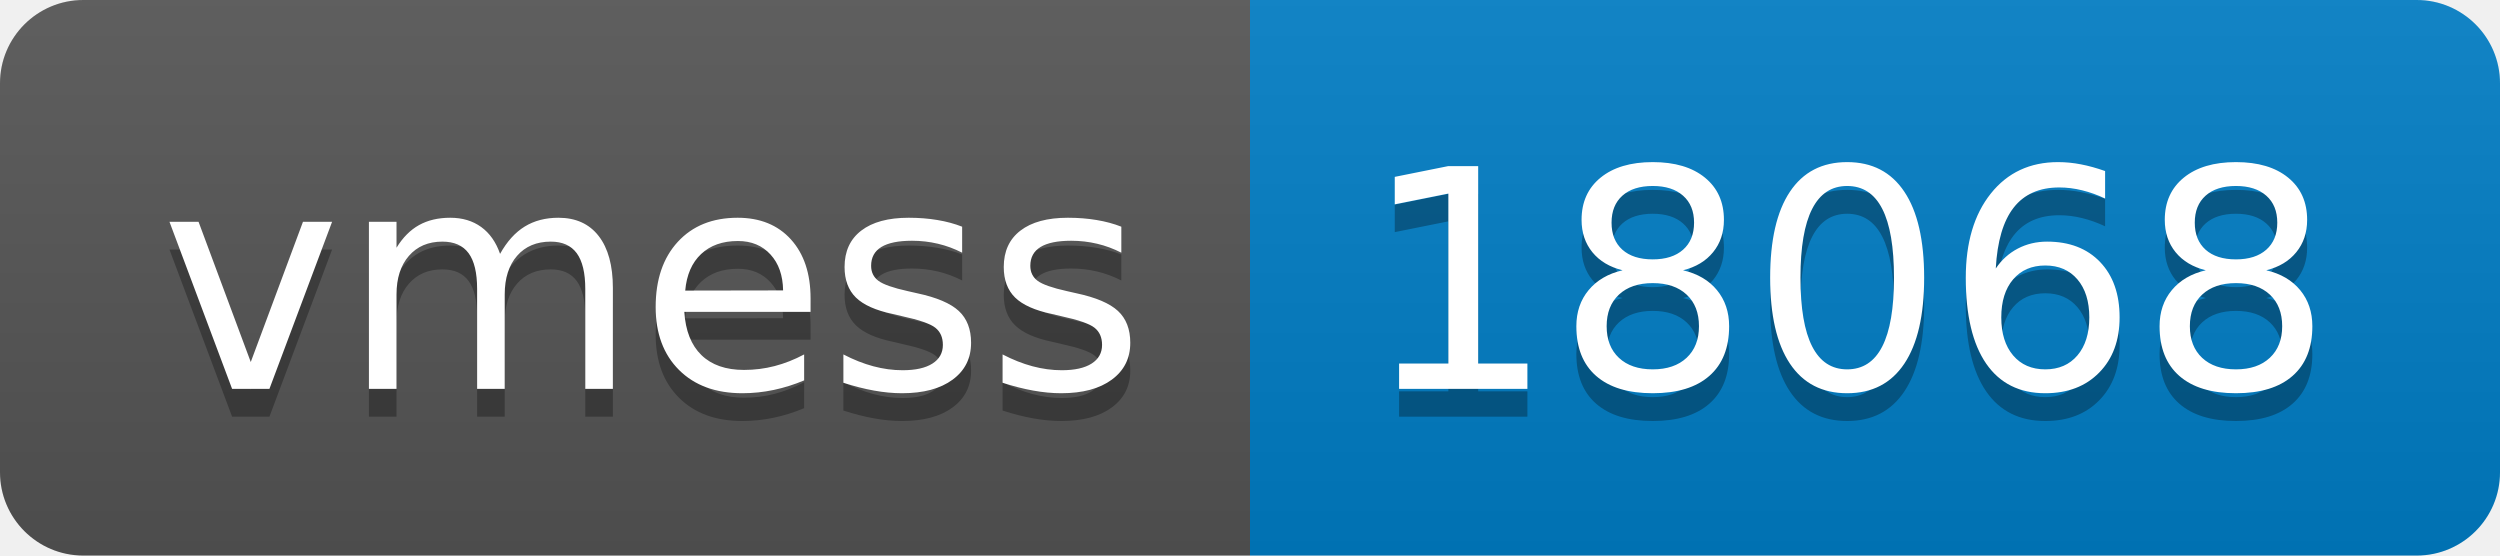
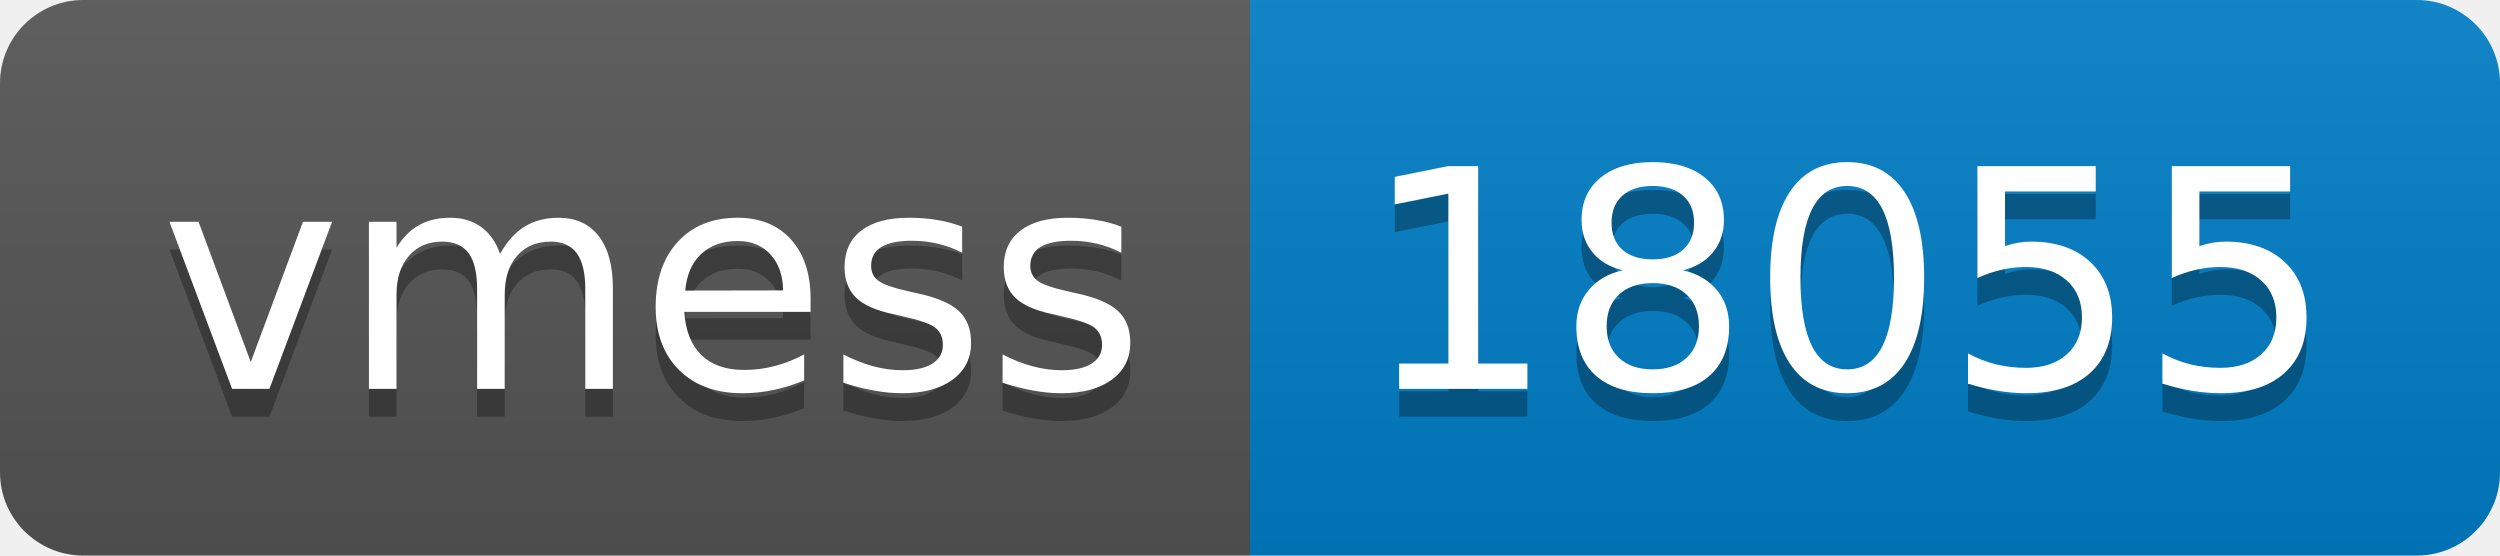
- <svg xmlns="http://www.w3.org/2000/svg" width="90" height="20" role="img" aria-label="vmess: 18068">
+ <svg xmlns="http://www.w3.org/2000/svg" width="90" height="20" role="img" aria-label="vmess: 18055">
  <linearGradient id="s" x2="0" y2="100%">
    <stop offset="0" stop-color="#bbb" stop-opacity=".1" />
    <stop offset="1" stop-opacity=".1" />
  </linearGradient>
  <clipPath id="r">
    <rect width="90" height="20" rx="3" fill="#fff" />
  </clipPath>
  <g clip-path="url(#r)">
    <rect width="45" height="20" fill="#555" />
    <rect x="45" width="45" height="20" fill="#007ec6" />
    <rect width="90" height="20" fill="url(#s)" />
  </g>
  <g fill="#fff" text-anchor="middle" font-family="Verdana,Geneva,DejaVu Sans,sans-serif" text-rendering="geometricPrecision" font-size="110">
    <text aria-hidden="true" x="235" y="150" fill="#010101" fill-opacity=".3" transform="scale(.1)" textLength="350">vmess</text>
    <text x="235" y="140" transform="scale(.1)" fill="#fff" textLength="350">vmess</text>
-     <text aria-hidden="true" x="665" y="150" fill="#010101" fill-opacity=".3" transform="scale(.1)" textLength="350">18068</text>
-     <text x="665" y="140" transform="scale(.1)" fill="#fff" textLength="350">18068</text>
+     <text aria-hidden="true" x="665" y="150" fill="#010101" fill-opacity=".3" transform="scale(.1)" textLength="350">18055</text>
+     <text x="665" y="140" transform="scale(.1)" fill="#fff" textLength="350">18055</text>
  </g>
</svg>
